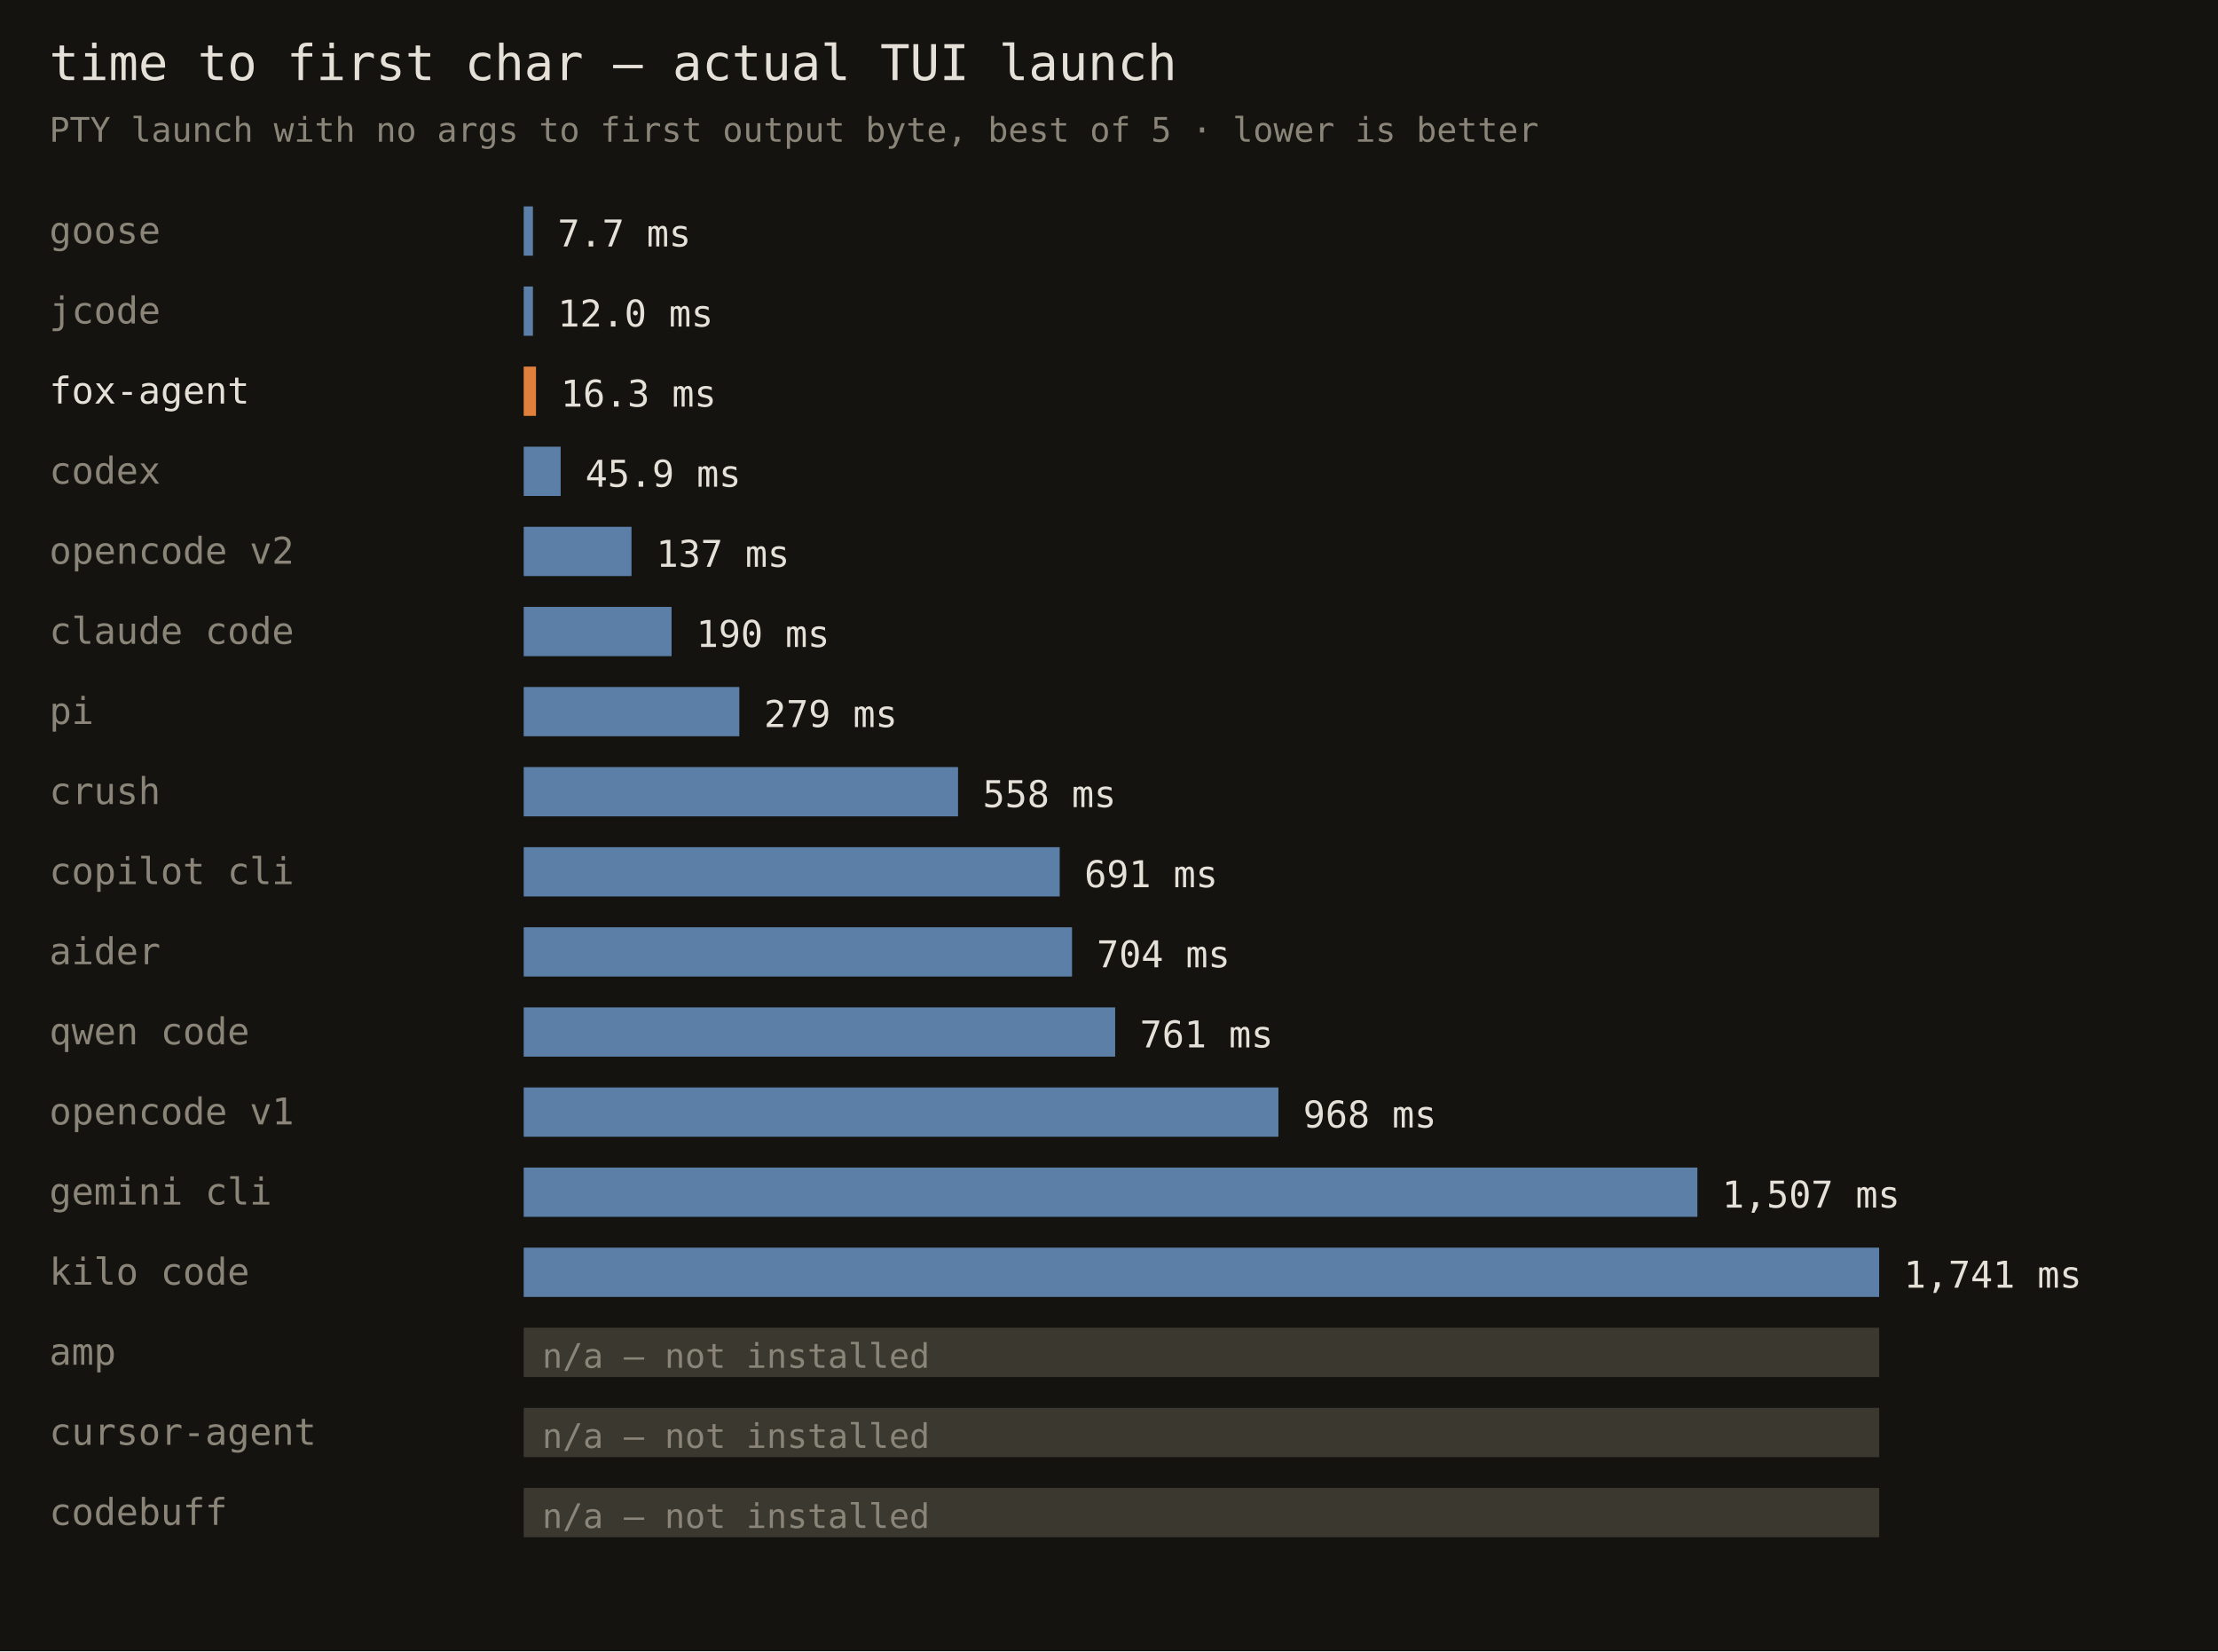
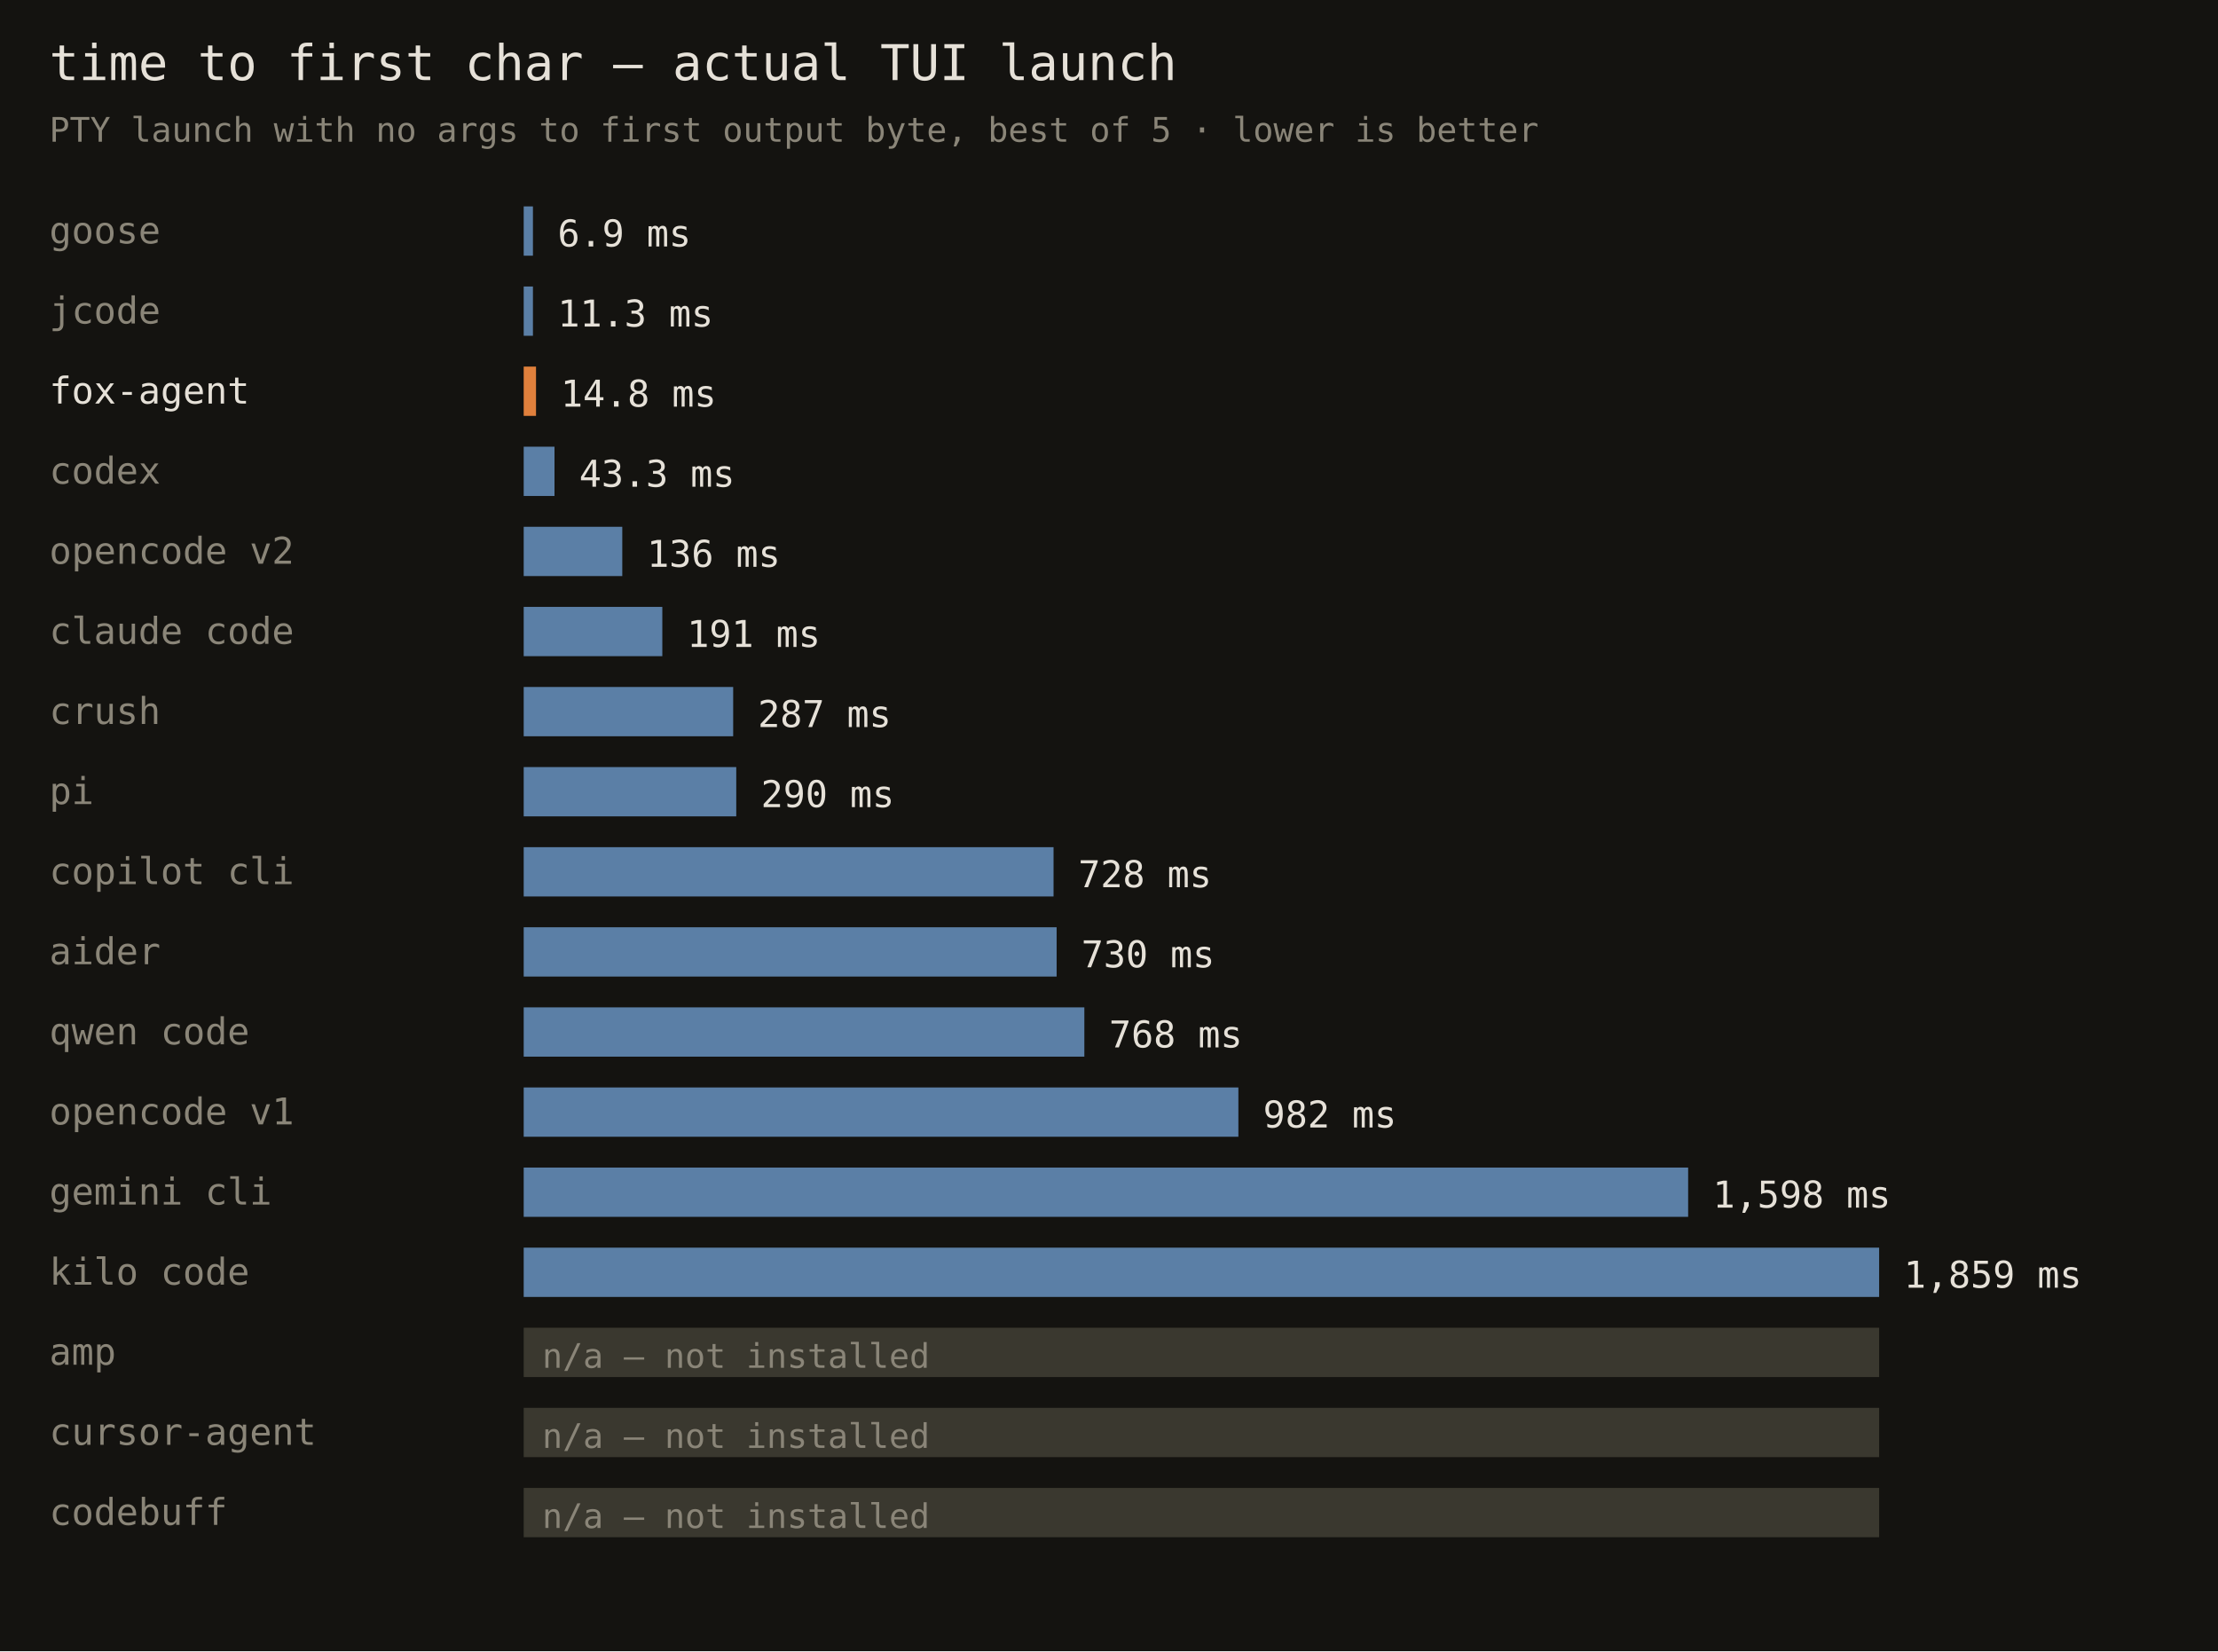
<svg xmlns="http://www.w3.org/2000/svg" width="720" height="536" font-family="monospace">
  <rect width="720" height="536" fill="#141310" />
  <text x="16" y="26" fill="#e6e1d8" font-size="16">time to first char — actual TUI launch</text>
  <text x="16" y="46" fill="#8a8578" font-size="11">PTY launch with no args to first output byte, best of 5 · lower is better</text>
  <text x="16" y="79" fill="#8a8578" font-size="12">goose</text>
  <rect x="170" y="67" width="3" height="16" fill="#5b7fa6" />
-   <text x="181" y="80" fill="#e6e1d8" font-size="12">7.7 ms</text>
+   <text x="181" y="80" fill="#e6e1d8" font-size="12">6.9 ms</text>
  <text x="16" y="105" fill="#8a8578" font-size="12">jcode</text>
  <rect x="170" y="93" width="3" height="16" fill="#5b7fa6" />
-   <text x="181" y="106" fill="#e6e1d8" font-size="12">12.0 ms</text>
+   <text x="181" y="106" fill="#e6e1d8" font-size="12">11.3 ms</text>
  <text x="16" y="131" fill="#e6e1d8" font-size="12">fox-agent</text>
  <rect x="170" y="119" width="4" height="16" fill="#e0803c" />
-   <text x="182" y="132" fill="#e6e1d8" font-size="12">16.3 ms</text>
+   <text x="182" y="132" fill="#e6e1d8" font-size="12">14.8 ms</text>
  <text x="16" y="157" fill="#8a8578" font-size="12">codex</text>
-   <rect x="170" y="145" width="12" height="16" fill="#5b7fa6" />
-   <text x="190" y="158" fill="#e6e1d8" font-size="12">45.9 ms</text>
+   <rect x="170" y="145" width="10" height="16" fill="#5b7fa6" />
+   <text x="188" y="158" fill="#e6e1d8" font-size="12">43.3 ms</text>
  <text x="16" y="183" fill="#8a8578" font-size="12">opencode v2</text>
-   <rect x="170" y="171" width="35" height="16" fill="#5b7fa6" />
-   <text x="213" y="184" fill="#e6e1d8" font-size="12">137 ms</text>
+   <rect x="170" y="171" width="32" height="16" fill="#5b7fa6" />
+   <text x="210" y="184" fill="#e6e1d8" font-size="12">136 ms</text>
  <text x="16" y="209" fill="#8a8578" font-size="12">claude code</text>
-   <rect x="170" y="197" width="48" height="16" fill="#5b7fa6" />
-   <text x="226" y="210" fill="#e6e1d8" font-size="12">190 ms</text>
-   <text x="16" y="235" fill="#8a8578" font-size="12">pi</text>
-   <rect x="170" y="223" width="70" height="16" fill="#5b7fa6" />
-   <text x="248" y="236" fill="#e6e1d8" font-size="12">279 ms</text>
-   <text x="16" y="261" fill="#8a8578" font-size="12">crush</text>
-   <rect x="170" y="249" width="141" height="16" fill="#5b7fa6" />
-   <text x="319" y="262" fill="#e6e1d8" font-size="12">558 ms</text>
+   <rect x="170" y="197" width="45" height="16" fill="#5b7fa6" />
+   <text x="223" y="210" fill="#e6e1d8" font-size="12">191 ms</text>
+   <text x="16" y="235" fill="#8a8578" font-size="12">crush</text>
+   <rect x="170" y="223" width="68" height="16" fill="#5b7fa6" />
+   <text x="246" y="236" fill="#e6e1d8" font-size="12">287 ms</text>
+   <text x="16" y="261" fill="#8a8578" font-size="12">pi</text>
+   <rect x="170" y="249" width="69" height="16" fill="#5b7fa6" />
+   <text x="247" y="262" fill="#e6e1d8" font-size="12">290 ms</text>
  <text x="16" y="287" fill="#8a8578" font-size="12">copilot cli</text>
-   <rect x="170" y="275" width="174" height="16" fill="#5b7fa6" />
-   <text x="352" y="288" fill="#e6e1d8" font-size="12">691 ms</text>
+   <rect x="170" y="275" width="172" height="16" fill="#5b7fa6" />
+   <text x="350" y="288" fill="#e6e1d8" font-size="12">728 ms</text>
  <text x="16" y="313" fill="#8a8578" font-size="12">aider</text>
-   <rect x="170" y="301" width="178" height="16" fill="#5b7fa6" />
-   <text x="356" y="314" fill="#e6e1d8" font-size="12">704 ms</text>
+   <rect x="170" y="301" width="173" height="16" fill="#5b7fa6" />
+   <text x="351" y="314" fill="#e6e1d8" font-size="12">730 ms</text>
  <text x="16" y="339" fill="#8a8578" font-size="12">qwen code</text>
-   <rect x="170" y="327" width="192" height="16" fill="#5b7fa6" />
-   <text x="370" y="340" fill="#e6e1d8" font-size="12">761 ms</text>
+   <rect x="170" y="327" width="182" height="16" fill="#5b7fa6" />
+   <text x="360" y="340" fill="#e6e1d8" font-size="12">768 ms</text>
  <text x="16" y="365" fill="#8a8578" font-size="12">opencode v1</text>
-   <rect x="170" y="353" width="245" height="16" fill="#5b7fa6" />
-   <text x="423" y="366" fill="#e6e1d8" font-size="12">968 ms</text>
+   <rect x="170" y="353" width="232" height="16" fill="#5b7fa6" />
+   <text x="410" y="366" fill="#e6e1d8" font-size="12">982 ms</text>
  <text x="16" y="391" fill="#8a8578" font-size="12">gemini cli</text>
-   <rect x="170" y="379" width="381" height="16" fill="#5b7fa6" />
-   <text x="559" y="392" fill="#e6e1d8" font-size="12">1,507 ms</text>
+   <rect x="170" y="379" width="378" height="16" fill="#5b7fa6" />
+   <text x="556" y="392" fill="#e6e1d8" font-size="12">1,598 ms</text>
  <text x="16" y="417" fill="#8a8578" font-size="12">kilo code</text>
  <rect x="170" y="405" width="440" height="16" fill="#5b7fa6" />
-   <text x="618" y="418" fill="#e6e1d8" font-size="12">1,741 ms</text>
+   <text x="618" y="418" fill="#e6e1d8" font-size="12">1,859 ms</text>
  <text x="16" y="443" fill="#8a8578" font-size="12">amp</text>
  <rect x="170" y="431" width="440" height="16" fill="#3a382f" />
  <text x="176" y="444" fill="#8a8578" font-size="11">n/a — not installed</text>
  <text x="16" y="469" fill="#8a8578" font-size="12">cursor-agent</text>
  <rect x="170" y="457" width="440" height="16" fill="#3a382f" />
  <text x="176" y="470" fill="#8a8578" font-size="11">n/a — not installed</text>
  <text x="16" y="495" fill="#8a8578" font-size="12">codebuff</text>
  <rect x="170" y="483" width="440" height="16" fill="#3a382f" />
  <text x="176" y="496" fill="#8a8578" font-size="11">n/a — not installed</text>
</svg>
